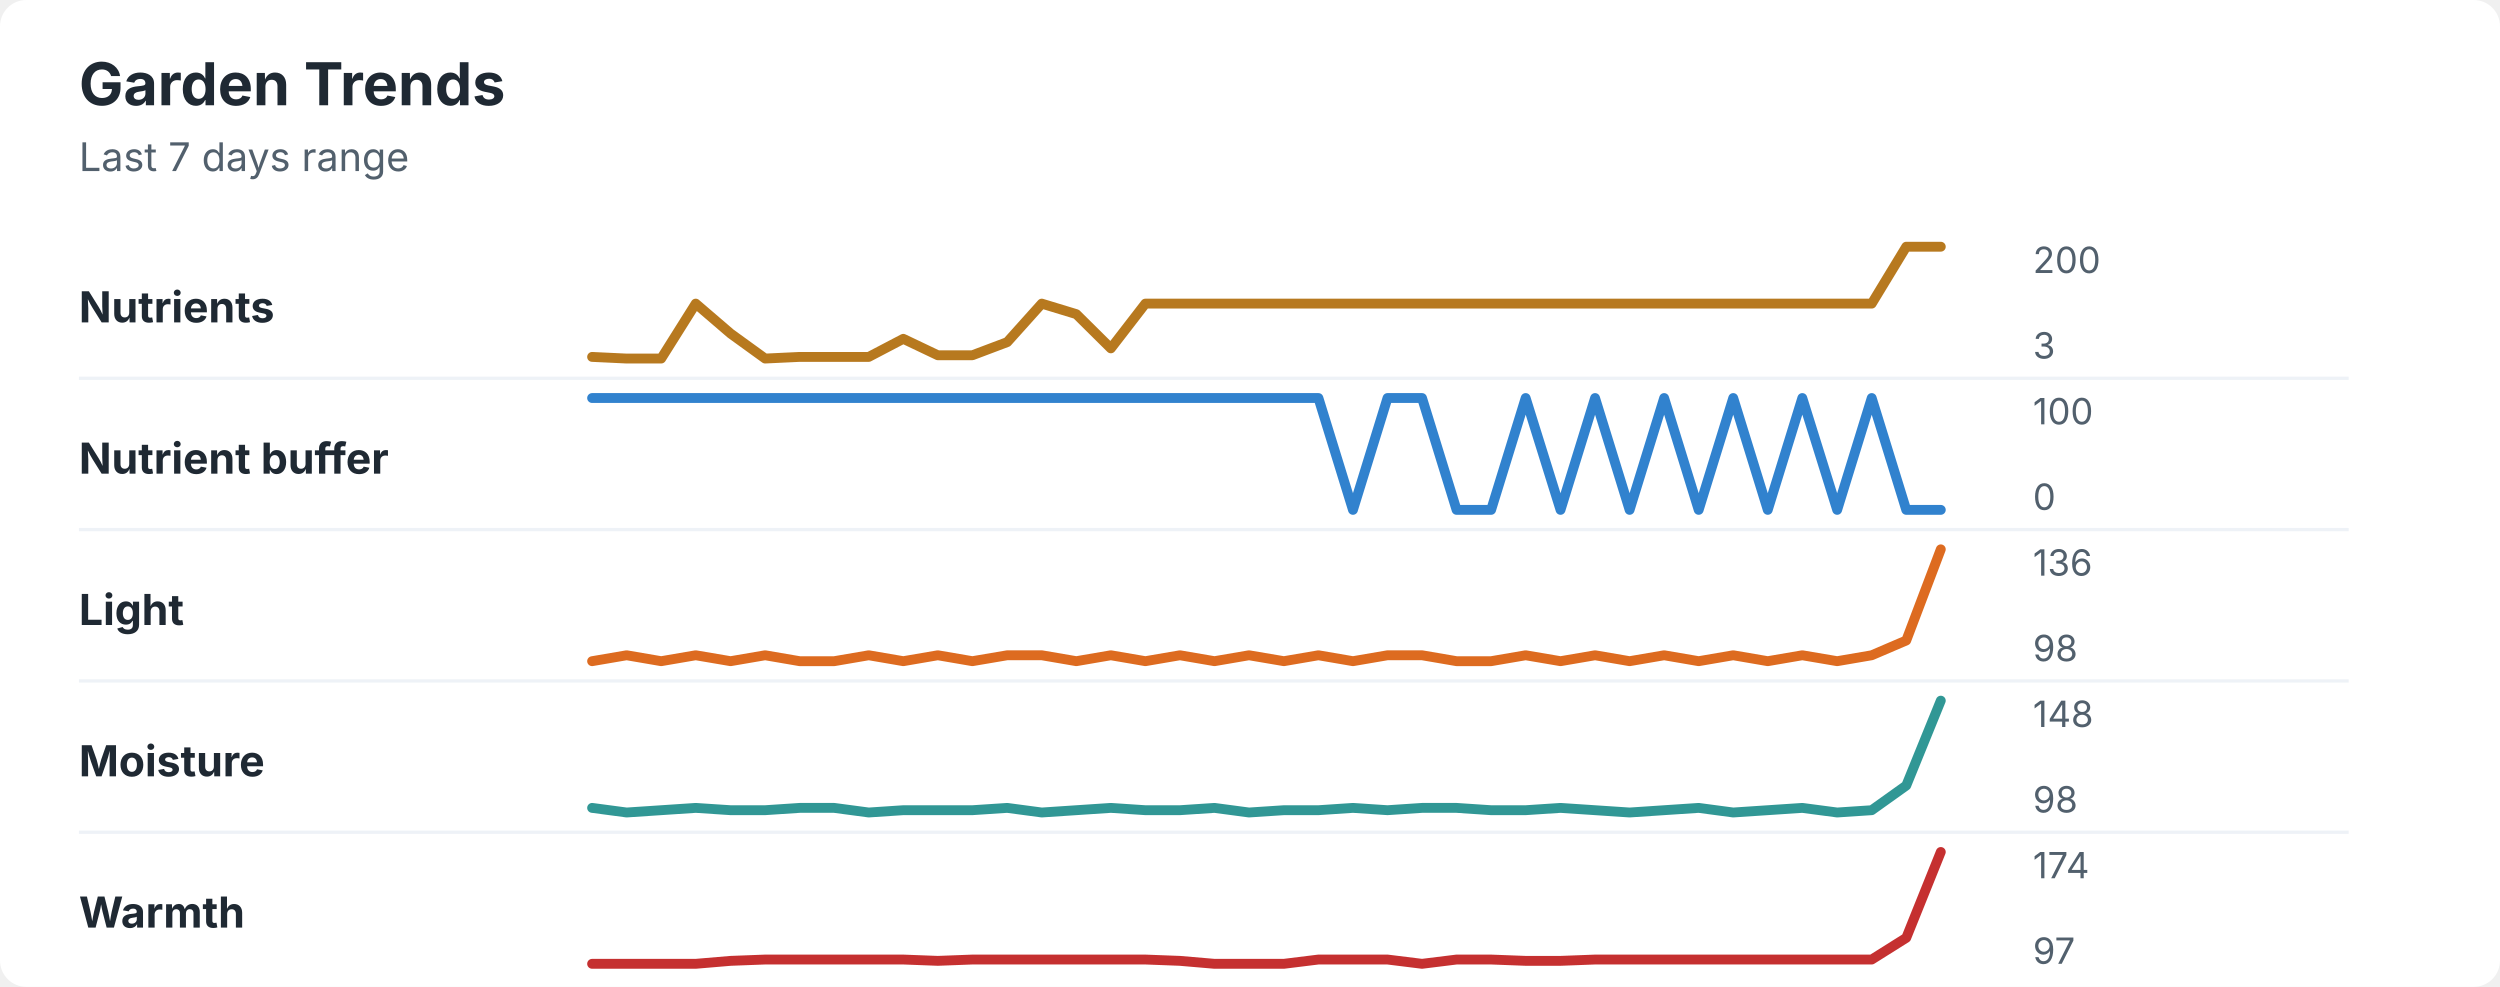
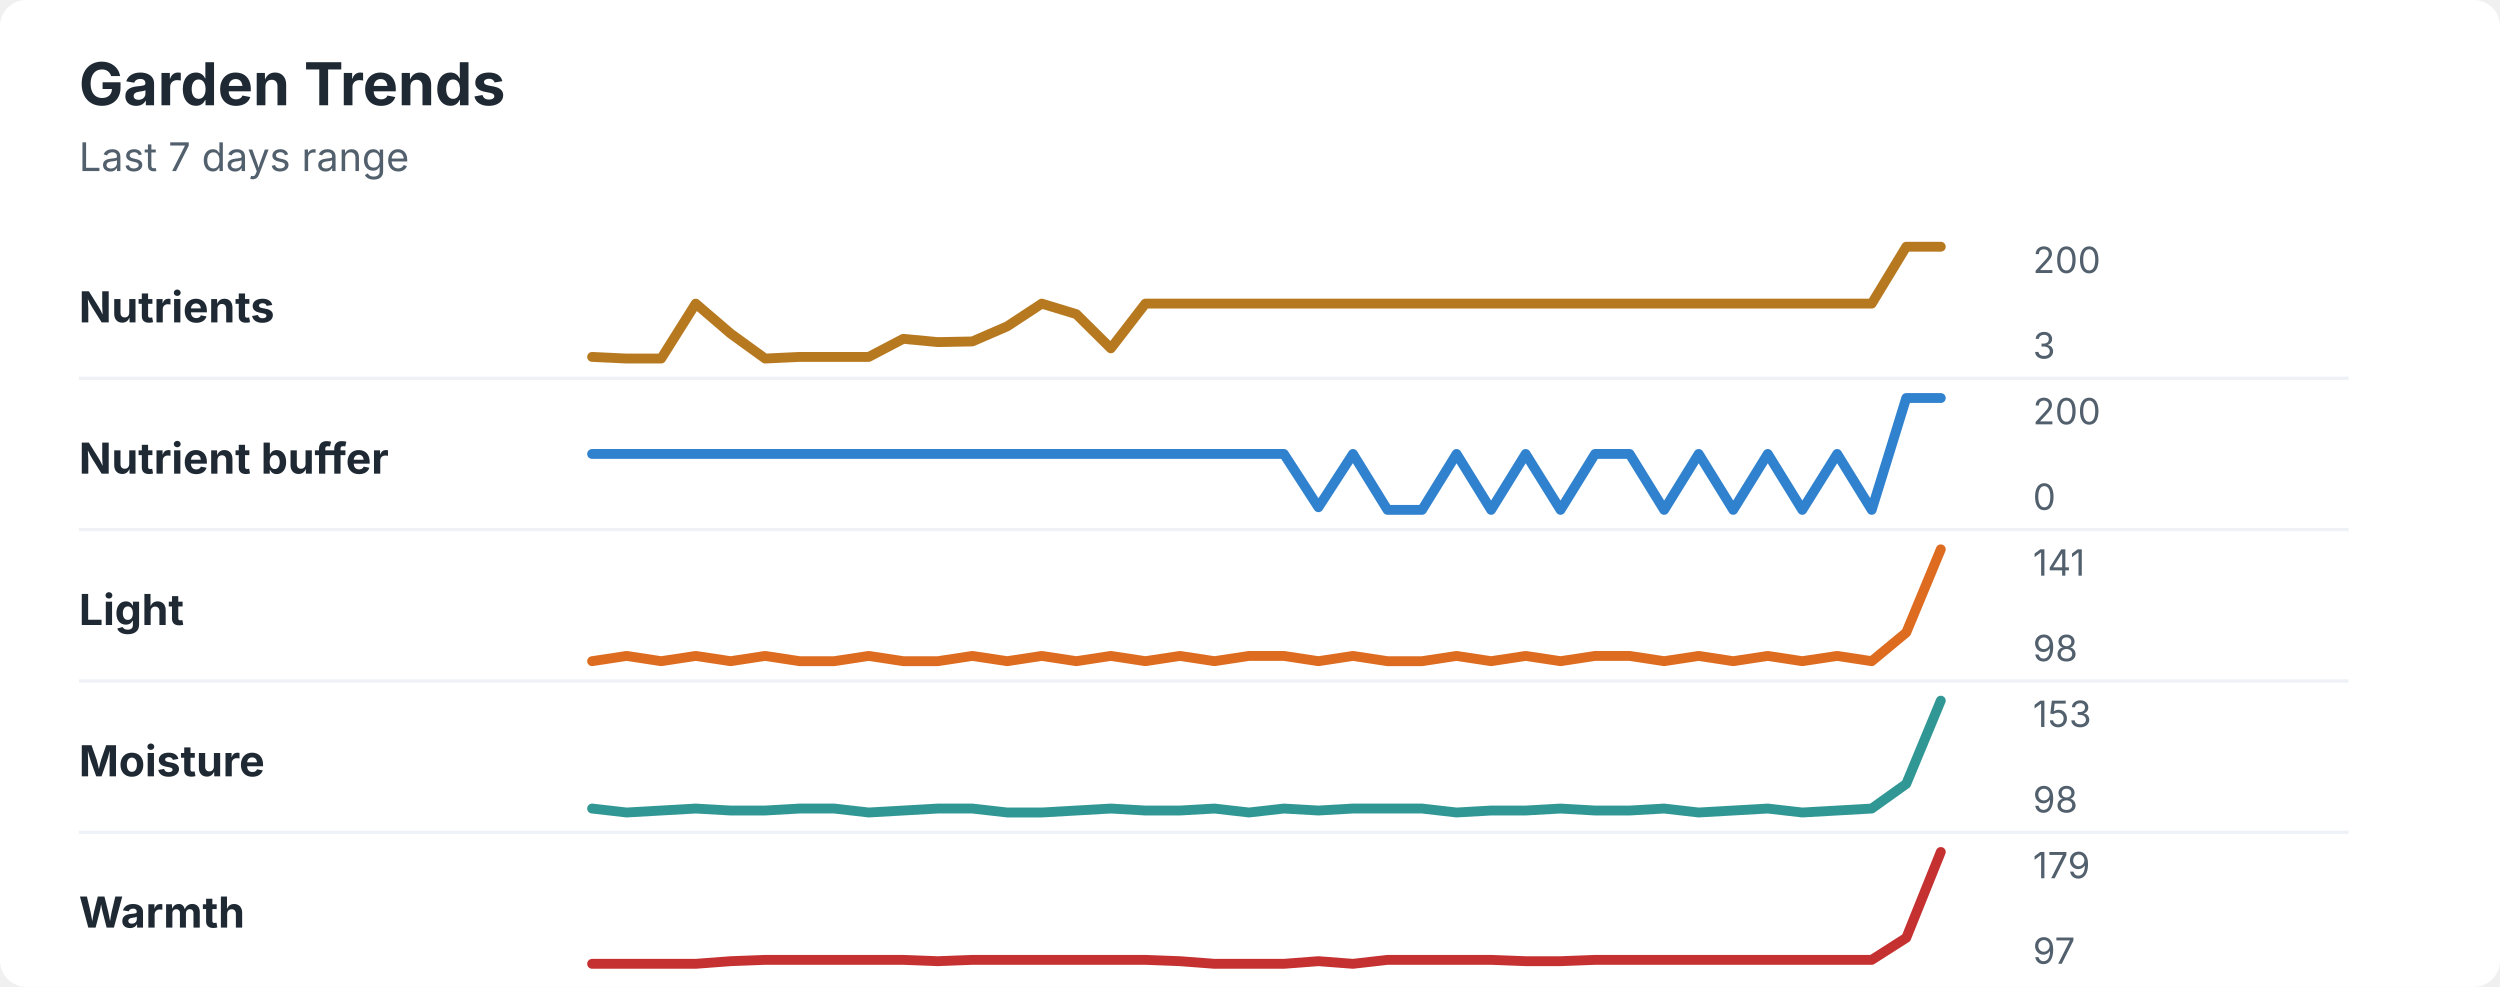
<svg xmlns="http://www.w3.org/2000/svg" width="760" height="300" viewBox="0 0 760 300" role="img" aria-labelledby="title desc">
  <rect width="760" height="300" rx="8" fill="#ffffff" />
  <style>
    text { font-family: -apple-system, BlinkMacSystemFont, "Segoe UI", sans-serif; }
    .title { font-size: 18px; font-weight: 700; fill: #1f2933; }
    .subtitle { font-size: 12px; fill: #52606d; }
    .label { font-size: 13px; font-weight: 650; fill: #1f2933; }
    .axis-value { font-size: 11px; fill: #52606d; }
    .separator { stroke: #eef2f7; stroke-width: 1; }
  </style>
  <text x="24" y="32" class="title">Garden Trends</text>
  <text x="24" y="52" class="subtitle">Last 7 days range</text>
  <text x="24" y="98" class="label">Nutrients</text>
-   <polyline points="180.0,108.5 190.5,109.0 201.0,109.0 211.5,92.3 222.1,101.4 232.6,109.0 243.1,108.5 253.6,108.5 264.1,108.5 274.6,103.0 285.1,108.0 295.6,108.0 306.2,104.0 316.7,92.3 327.2,95.5 337.7,105.9 348.2,92.3 358.7,92.3 369.2,92.3 379.7,92.3 390.3,92.3 400.8,92.3 411.3,92.3 421.8,92.3 432.3,92.3 442.8,92.3 453.3,92.3 463.8,92.3 474.4,92.3 484.9,92.3 495.4,92.3 505.9,92.3 516.4,92.3 526.9,92.3 537.4,92.3 547.9,92.3 558.5,92.3 569.0,92.3 579.5,75.0 590.0,75.0 " fill="none" stroke="#b7791f" stroke-width="3" stroke-linecap="round" stroke-linejoin="round" />
+   <polyline points="180.0,108.5 190.5,109.0 201.0,109.0 211.5,92.3 222.1,101.4 232.6,109.0 243.1,108.5 253.6,108.5 264.1,108.5 274.6,103.0 285.1,104.0 295.6,103.8 306.2,99.2 316.7,92.3 327.2,95.5 337.7,105.9 348.2,92.3 358.7,92.3 369.2,92.3 379.7,92.3 390.3,92.3 400.8,92.3 411.3,92.3 421.8,92.3 432.3,92.3 442.8,92.3 453.3,92.3 463.8,92.3 474.4,92.3 484.9,92.3 495.4,92.3 505.9,92.3 516.4,92.3 526.9,92.3 537.4,92.3 547.9,92.3 558.5,92.3 569.0,92.3 579.5,75.0 590.0,75.0 " fill="none" stroke="#b7791f" stroke-width="3" stroke-linecap="round" stroke-linejoin="round" />
  <text x="618" y="83" class="axis-value">200</text>
  <text x="618" y="109" class="axis-value">3</text>
  <line x1="24" y1="115.0" x2="714" y2="115.0" class="separator" />
  <text x="24" y="144" class="label">Nutrient buffer</text>
-   <polyline points="180.0,121.0 190.5,121.0 201.0,121.0 211.5,121.0 222.1,121.0 232.6,121.0 243.1,121.0 253.6,121.0 264.1,121.0 274.6,121.0 285.1,121.0 295.6,121.0 306.2,121.0 316.7,121.0 327.2,121.0 337.7,121.0 348.2,121.0 358.7,121.0 369.2,121.0 379.7,121.0 390.3,121.0 400.8,121.0 411.3,155.0 421.8,121.0 432.3,121.0 442.8,155.0 453.3,155.0 463.8,121.0 474.4,155.0 484.9,121.0 495.4,155.0 505.9,121.0 516.4,155.0 526.9,121.0 537.4,155.0 547.9,121.0 558.5,155.0 569.0,121.0 579.5,155.0 590.0,155.0 " fill="none" stroke="#3182ce" stroke-width="3" stroke-linecap="round" stroke-linejoin="round" />
-   <text x="618" y="129" class="axis-value">100</text>
+   <polyline points="180.0,138.0 190.5,138.0 201.0,138.0 211.5,138.0 222.1,138.0 232.6,138.0 243.1,138.0 253.6,138.0 264.1,138.0 274.6,138.0 285.1,138.0 295.6,138.0 306.2,138.0 316.7,138.0 327.2,138.0 337.7,138.0 348.2,138.0 358.7,138.0 369.2,138.0 379.7,138.0 390.3,138.0 400.8,154.2 411.3,138.0 421.8,155.0 432.3,155.0 442.8,138.0 453.3,155.0 463.8,138.0 474.4,155.0 484.9,138.0 495.4,138.0 505.9,155.0 516.4,138.0 526.9,155.0 537.4,138.0 547.9,155.0 558.5,138.0 569.0,155.0 579.5,121.0 590.0,121.0 " fill="none" stroke="#3182ce" stroke-width="3" stroke-linecap="round" stroke-linejoin="round" />
+   <text x="618" y="129" class="axis-value">200</text>
  <text x="618" y="155" class="axis-value">0</text>
  <line x1="24" y1="161.0" x2="714" y2="161.0" class="separator" />
  <text x="24" y="190" class="label">Light</text>
-   <polyline points="180.0,201.0 190.5,199.2 201.0,201.0 211.5,199.2 222.1,201.0 232.6,199.2 243.1,201.0 253.6,201.0 264.1,199.2 274.6,201.0 285.1,199.2 295.6,201.0 306.2,199.2 316.7,199.2 327.2,201.0 337.7,199.2 348.2,201.0 358.7,199.2 369.2,201.0 379.7,199.2 390.3,201.0 400.8,199.2 411.3,201.0 421.8,199.2 432.3,199.2 442.8,201.0 453.3,201.0 463.8,199.2 474.4,201.0 484.9,199.2 495.4,201.0 505.9,199.2 516.4,201.0 526.9,199.2 537.4,201.0 547.9,199.2 558.5,201.0 569.0,199.2 579.5,194.7 590.0,167.0 " fill="none" stroke="#dd6b20" stroke-width="3" stroke-linecap="round" stroke-linejoin="round" />
-   <text x="618" y="175" class="axis-value">136</text>
+   <polyline points="180.0,201.0 190.5,199.4 201.0,201.0 211.5,199.4 222.1,201.0 232.6,199.4 243.1,201.0 253.6,201.0 264.1,199.4 274.6,201.0 285.1,201.0 295.6,199.4 306.2,201.0 316.7,199.4 327.2,201.0 337.7,199.4 348.2,201.0 358.7,199.4 369.2,201.0 379.7,199.4 390.3,199.4 400.8,201.0 411.3,199.4 421.8,201.0 432.3,201.0 442.8,199.4 453.3,201.0 463.8,199.4 474.4,201.0 484.9,199.4 495.4,199.4 505.9,201.0 516.4,199.4 526.9,201.0 537.4,199.4 547.9,201.0 558.5,199.4 569.0,201.0 579.5,192.3 590.0,167.0 " fill="none" stroke="#dd6b20" stroke-width="3" stroke-linecap="round" stroke-linejoin="round" />
+   <text x="618" y="175" class="axis-value">141</text>
  <text x="618" y="201" class="axis-value">98</text>
  <line x1="24" y1="207.0" x2="714" y2="207.0" class="separator" />
  <text x="24" y="236" class="label">Moisture</text>
-   <polyline points="180.0,245.6 190.5,247.0 201.0,246.3 211.5,245.6 222.1,246.3 232.6,246.3 243.1,245.6 253.6,245.6 264.1,247.0 274.6,246.3 285.1,246.3 295.6,246.3 306.2,245.6 316.7,247.0 327.2,246.3 337.7,245.6 348.2,246.3 358.7,246.3 369.2,245.6 379.7,247.0 390.3,246.3 400.8,246.3 411.3,245.6 421.8,246.3 432.3,245.6 442.8,245.6 453.3,246.3 463.8,246.3 474.4,245.6 484.9,246.3 495.4,247.0 505.9,246.3 516.4,245.6 526.9,247.0 537.4,246.3 547.9,245.6 558.5,247.0 569.0,246.3 579.5,238.8 590.0,213.0 " fill="none" stroke="#319795" stroke-width="3" stroke-linecap="round" stroke-linejoin="round" />
-   <text x="618" y="221" class="axis-value">148</text>
+   <polyline points="180.0,245.8 190.5,247.0 201.0,246.4 211.5,245.8 222.1,246.4 232.6,246.4 243.1,245.8 253.6,245.8 264.1,247.0 274.6,246.4 285.1,245.8 295.6,245.8 306.2,247.0 316.7,247.0 327.2,246.4 337.7,245.8 348.2,246.4 358.7,246.4 369.2,245.8 379.7,247.0 390.3,245.8 400.8,246.4 411.3,245.8 421.8,245.8 432.3,245.8 442.8,247.0 453.3,246.4 463.8,246.4 474.4,245.8 484.9,246.4 495.4,246.4 505.9,245.8 516.4,247.0 526.9,246.4 537.4,245.8 547.9,247.0 558.5,246.4 569.0,245.8 579.5,238.3 590.0,213.0 " fill="none" stroke="#319795" stroke-width="3" stroke-linecap="round" stroke-linejoin="round" />
+   <text x="618" y="221" class="axis-value">153</text>
  <text x="618" y="247" class="axis-value">98</text>
  <line x1="24" y1="253.0" x2="714" y2="253.0" class="separator" />
  <text x="24" y="282" class="label">Warmth</text>
-   <polyline points="180.0,293.0 190.5,293.0 201.0,293.0 211.5,293.0 222.1,292.1 232.6,291.7 243.1,291.7 253.6,291.7 264.1,291.7 274.6,291.7 285.1,292.1 295.6,291.7 306.2,291.7 316.7,291.7 327.2,291.7 337.7,291.7 348.2,291.7 358.7,292.1 369.2,293.0 379.7,293.0 390.3,293.0 400.8,291.7 411.3,291.7 421.8,291.7 432.3,293.0 442.8,291.7 453.3,291.7 463.8,292.1 474.4,292.1 484.9,291.7 495.4,291.7 505.9,291.7 516.4,291.7 526.9,291.7 537.4,291.7 547.9,291.7 558.5,291.7 569.0,291.7 579.5,285.1 590.0,259.0 " fill="none" stroke="#c53030" stroke-width="3" stroke-linecap="round" stroke-linejoin="round" />
-   <text x="618" y="267" class="axis-value">174</text>
+   <polyline points="180.0,293.0 190.5,293.0 201.0,293.0 211.5,293.0 222.1,292.2 232.6,291.8 243.1,291.8 253.6,291.8 264.1,291.8 274.6,291.8 285.1,292.2 295.6,291.8 306.2,291.8 316.7,291.8 327.2,291.8 337.7,291.8 348.2,291.8 358.7,292.2 369.2,293.0 379.7,293.0 390.3,293.0 400.8,292.2 411.3,293.0 421.8,291.8 432.3,291.8 442.8,291.8 453.3,291.8 463.8,292.2 474.4,292.2 484.9,291.8 495.4,291.8 505.9,291.8 516.4,291.8 526.9,291.8 537.4,291.8 547.9,291.8 558.5,291.8 569.0,291.8 579.5,285.1 590.0,259.0 " fill="none" stroke="#c53030" stroke-width="3" stroke-linecap="round" stroke-linejoin="round" />
+   <text x="618" y="267" class="axis-value">179</text>
  <text x="618" y="293" class="axis-value">97</text>
</svg>
